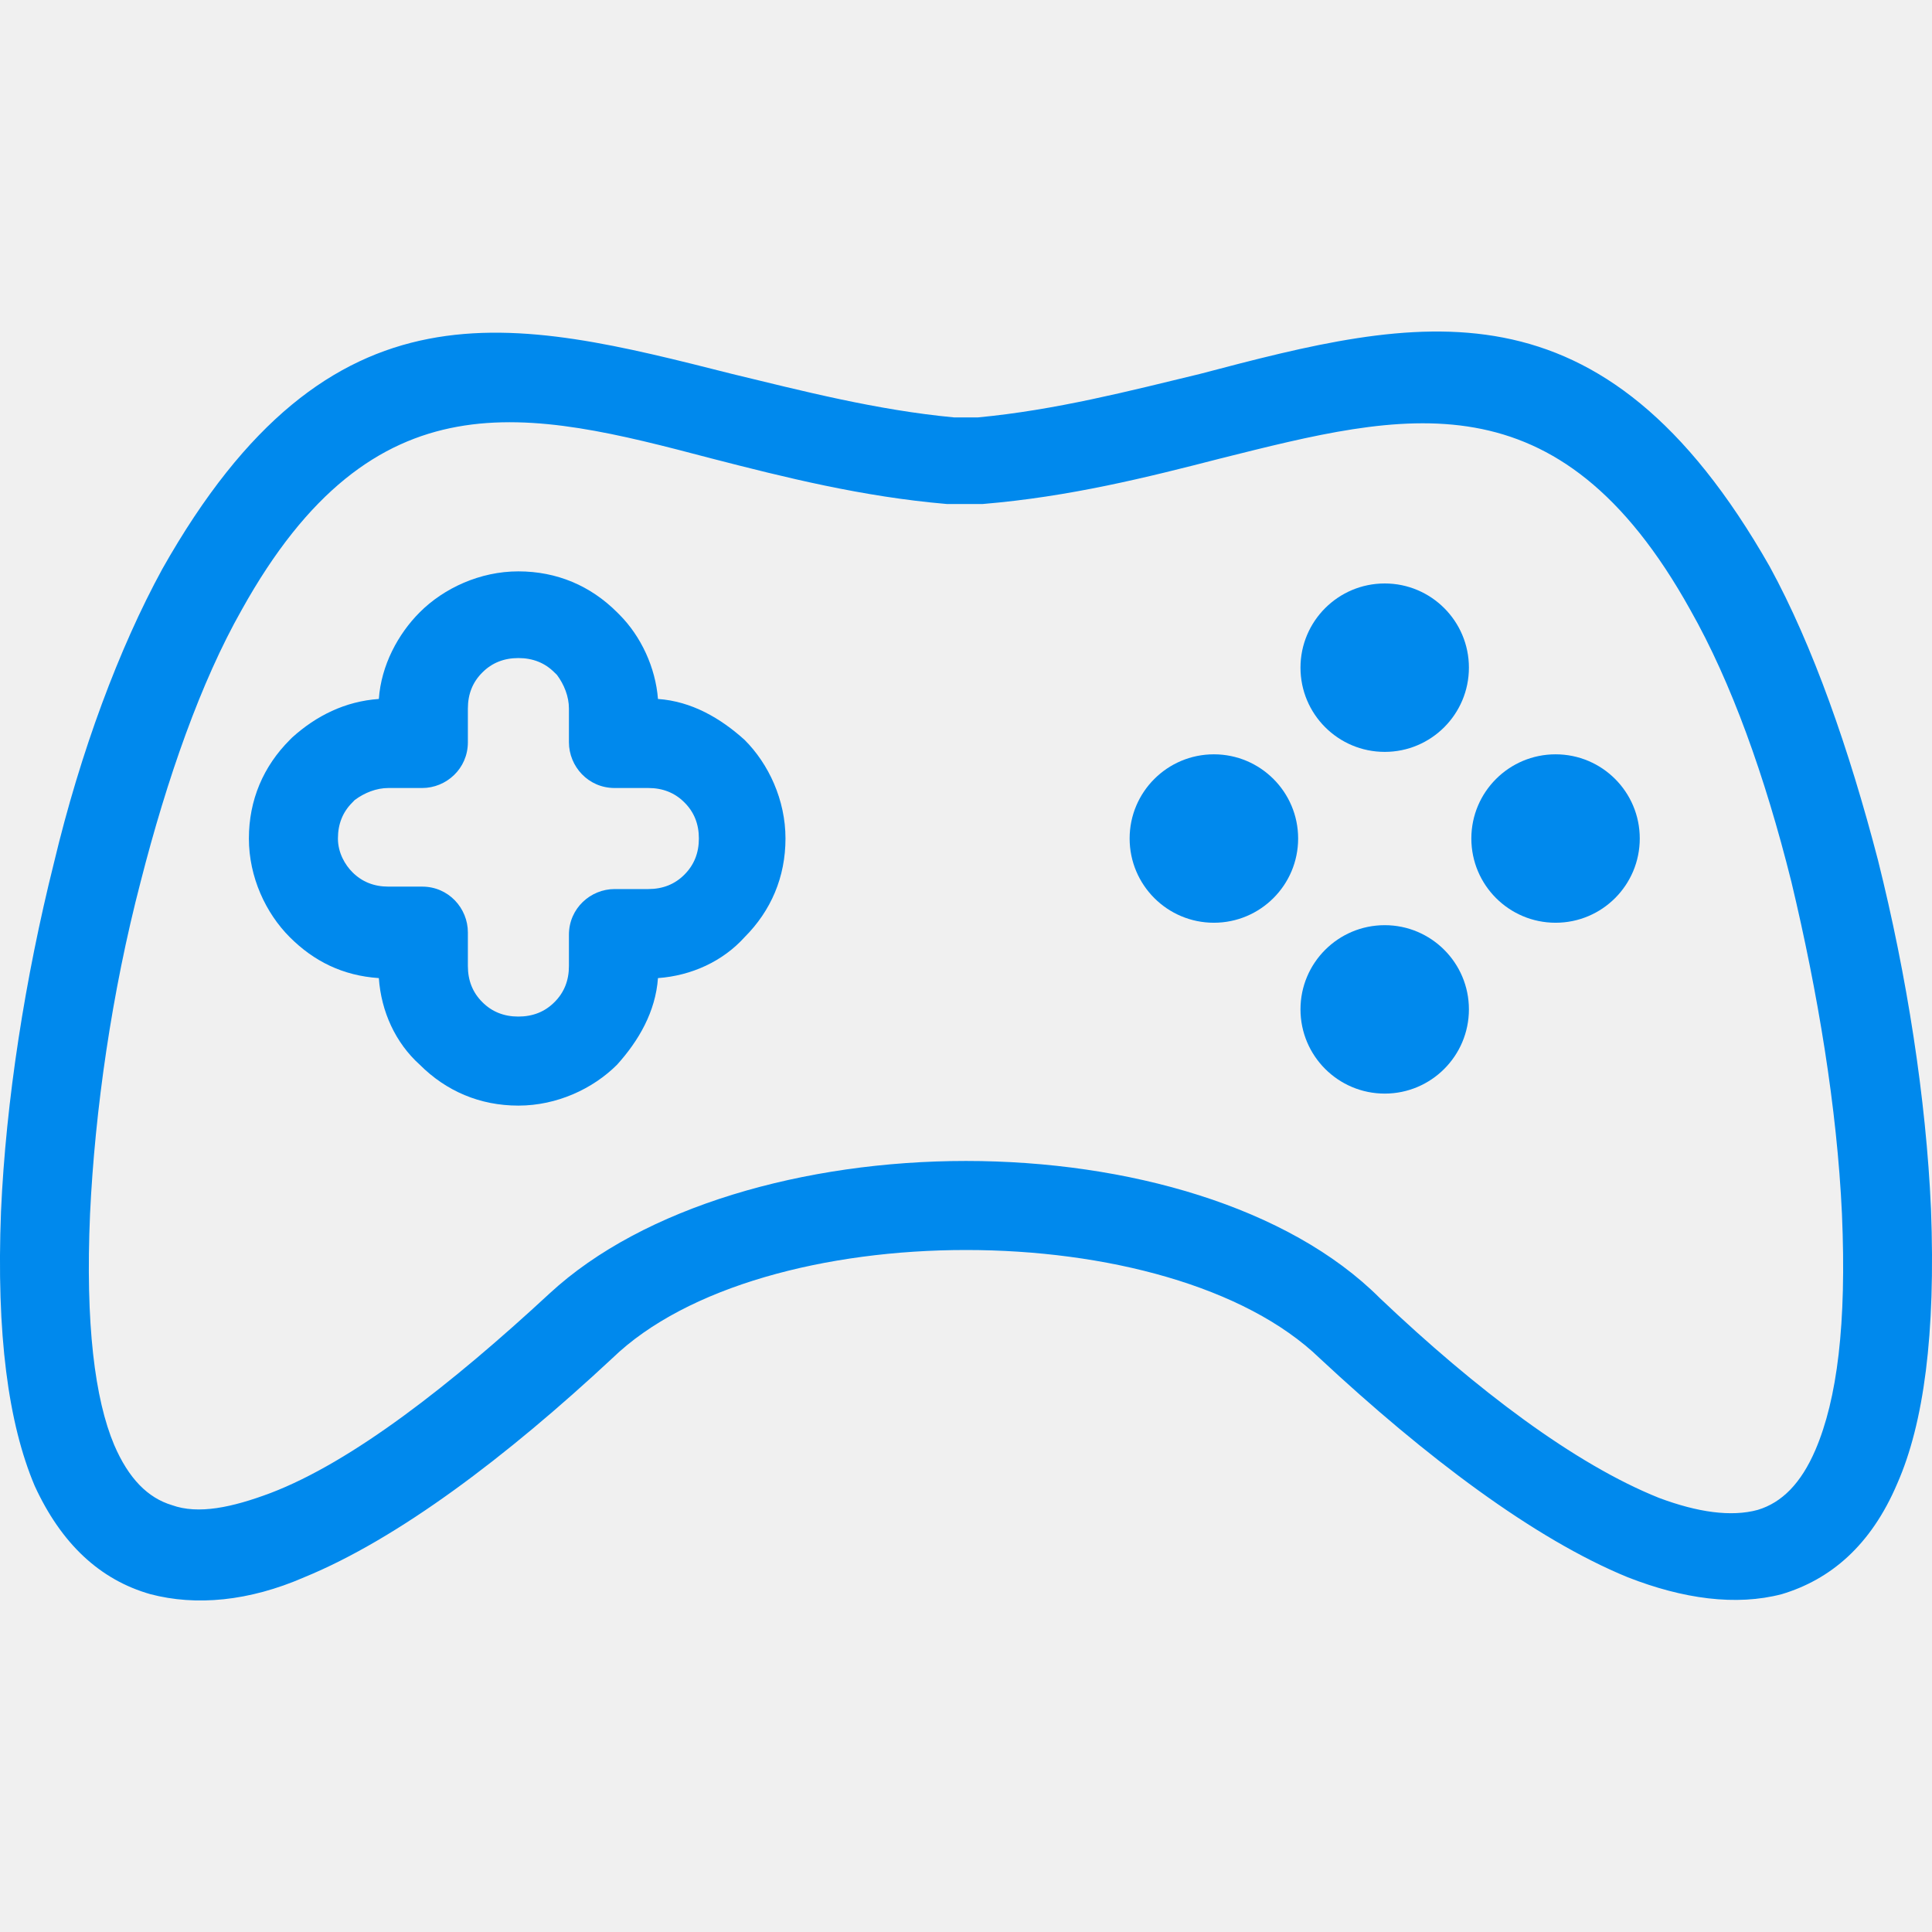
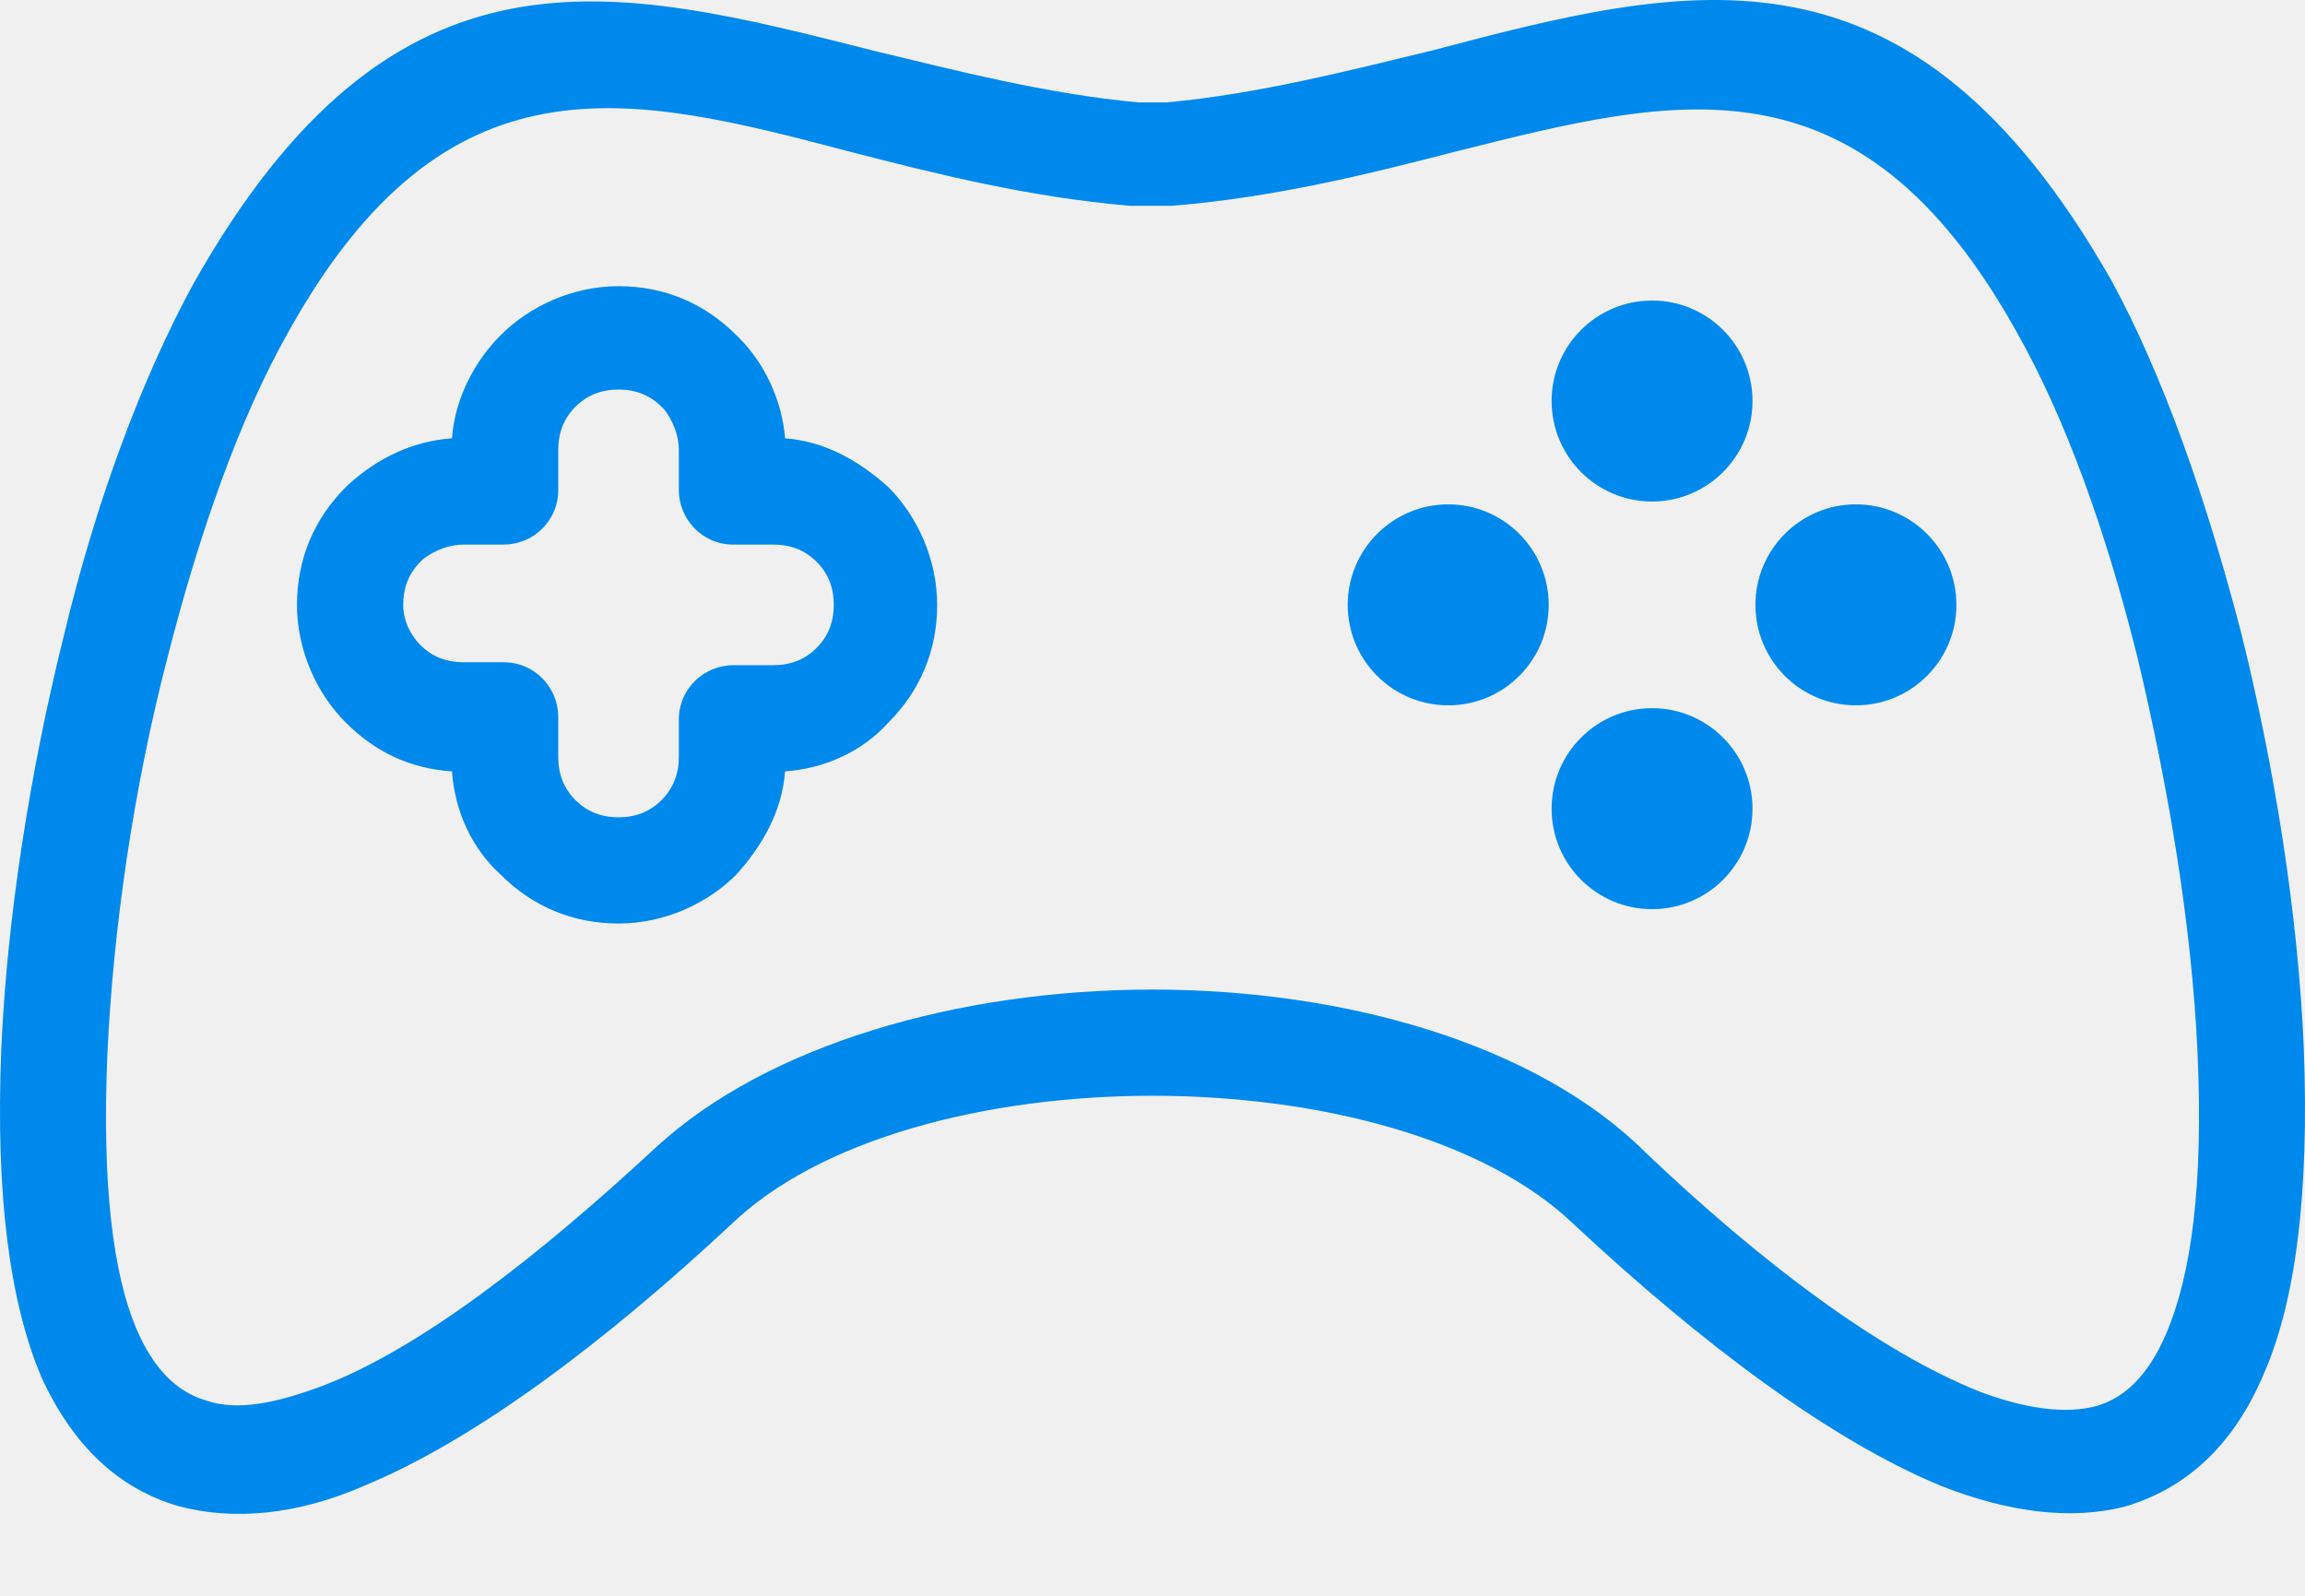
- <svg xmlns="http://www.w3.org/2000/svg" width="23" height="23" viewBox="0 0 23 23" fill="none">
-   <g clip-path="url(#clip0_841_966)">
-     <path d="M22.988 14.394C22.93 13.076 22.701 11.615 22.357 10.24C22.014 8.922 21.584 7.69 21.068 6.745C19.063 3.221 16.886 3.766 14.279 4.453C13.448 4.654 12.56 4.883 11.643 4.969H11.357C10.44 4.883 9.552 4.654 8.721 4.453C6.114 3.794 3.937 3.221 1.932 6.774C1.416 7.719 0.958 8.951 0.643 10.269C0.299 11.644 0.07 13.105 0.012 14.423C-0.045 15.884 0.098 16.944 0.413 17.689C0.729 18.376 1.187 18.806 1.789 18.978C2.333 19.121 2.963 19.064 3.622 18.777C4.739 18.319 6.028 17.345 7.289 16.17C8.177 15.311 9.838 14.881 11.5 14.881C13.162 14.881 14.823 15.311 15.711 16.17C16.972 17.345 18.261 18.319 19.378 18.777C20.037 19.035 20.667 19.121 21.212 18.978C21.785 18.806 22.271 18.405 22.587 17.66C22.902 16.944 23.045 15.884 22.988 14.394ZM21.613 17.259C21.441 17.66 21.212 17.889 20.925 17.975C20.61 18.061 20.209 18.004 19.75 17.832C18.748 17.431 17.573 16.543 16.427 15.454C15.339 14.365 13.419 13.821 11.5 13.821C9.581 13.821 7.661 14.365 6.544 15.397C5.369 16.485 4.195 17.402 3.221 17.774C2.763 17.946 2.361 18.032 2.046 17.918C1.76 17.832 1.531 17.602 1.359 17.201C1.13 16.657 1.015 15.769 1.072 14.451C1.13 13.22 1.33 11.816 1.674 10.498C1.989 9.266 2.39 8.12 2.877 7.261C4.453 4.425 6.286 4.883 8.463 5.456C9.351 5.685 10.268 5.914 11.271 6C11.3 6 11.3 6 11.328 6H11.643C11.672 6 11.672 6 11.7 6C12.732 5.914 13.649 5.685 14.537 5.456C16.714 4.912 18.547 4.425 20.123 7.261C20.61 8.12 21.011 9.237 21.326 10.498C21.641 11.816 21.87 13.191 21.928 14.451C21.985 15.769 21.87 16.657 21.613 17.259Z" fill="#0089ED" />
-     <path d="M8.864 8.808C8.578 8.55 8.234 8.349 7.833 8.321C7.804 7.948 7.632 7.576 7.375 7.318L7.346 7.289C7.031 6.974 6.63 6.802 6.171 6.802C5.713 6.802 5.283 7.003 4.997 7.289C4.739 7.547 4.538 7.92 4.51 8.321C4.109 8.349 3.765 8.521 3.479 8.779L3.45 8.808C3.135 9.123 2.963 9.524 2.963 9.982C2.963 10.441 3.163 10.87 3.45 11.157C3.736 11.443 4.08 11.615 4.51 11.644C4.538 12.045 4.71 12.417 4.997 12.675C5.312 12.99 5.713 13.162 6.171 13.162C6.63 13.162 7.059 12.962 7.346 12.675C7.604 12.389 7.804 12.045 7.833 11.644C8.234 11.615 8.606 11.443 8.864 11.157C9.179 10.842 9.351 10.441 9.351 9.982C9.351 9.524 9.151 9.094 8.864 8.808ZM8.148 10.412C8.034 10.527 7.89 10.584 7.718 10.584H7.317C7.031 10.584 6.773 10.813 6.773 11.128V11.501C6.773 11.672 6.716 11.816 6.601 11.93C6.487 12.045 6.343 12.102 6.171 12.102C6 12.102 5.856 12.045 5.742 11.93C5.627 11.816 5.57 11.672 5.57 11.501V11.1C5.57 10.813 5.341 10.555 5.026 10.555H4.624C4.453 10.555 4.309 10.498 4.195 10.383C4.109 10.297 4.023 10.154 4.023 9.982C4.023 9.81 4.08 9.667 4.195 9.553C4.195 9.553 4.195 9.553 4.223 9.524C4.338 9.438 4.481 9.381 4.624 9.381H5.026C5.312 9.381 5.57 9.152 5.57 8.836V8.435C5.57 8.263 5.627 8.12 5.742 8.006C5.856 7.891 6 7.834 6.171 7.834C6.343 7.834 6.487 7.891 6.601 8.006C6.601 8.006 6.601 8.006 6.63 8.034C6.716 8.149 6.773 8.292 6.773 8.435V8.836C6.773 9.123 7.002 9.381 7.317 9.381H7.718C7.89 9.381 8.034 9.438 8.148 9.553C8.263 9.667 8.32 9.81 8.32 9.982C8.32 10.154 8.263 10.297 8.148 10.412Z" fill="#0089ED" />
-     <path d="M16.485 8.951C17.038 8.951 17.487 8.502 17.487 7.948C17.487 7.395 17.038 6.946 16.485 6.946C15.931 6.946 15.482 7.395 15.482 7.948C15.482 8.502 15.931 8.951 16.485 8.951Z" fill="#0089ED" />
-     <path d="M16.485 13.019C17.038 13.019 17.487 12.57 17.487 12.016C17.487 11.463 17.038 11.014 16.485 11.014C15.931 11.014 15.482 11.463 15.482 12.016C15.482 12.57 15.931 13.019 16.485 13.019Z" fill="#0089ED" />
-     <path d="M14.451 10.985C15.005 10.985 15.454 10.536 15.454 9.982C15.454 9.429 15.005 8.98 14.451 8.98C13.897 8.98 13.448 9.429 13.448 9.982C13.448 10.536 13.897 10.985 14.451 10.985Z" fill="#0089ED" />
-     <path d="M18.519 10.985C19.073 10.985 19.521 10.536 19.521 9.982C19.521 9.429 19.073 8.98 18.519 8.98C17.965 8.98 17.516 9.429 17.516 9.982C17.516 10.536 17.965 10.985 18.519 10.985Z" fill="#0089ED" />
-   </g>
-   <defs>
-     <clipPath id="clip0_841_966">
-       <rect width="23" height="23" fill="white" />
-     </clipPath>
-   </defs>
+ <svg xmlns="http://www.w3.org/2000/svg" width="26" height="18" viewBox="0 0 26 18" fill="none">
+   <path d="M25.986 11.81C25.921 10.32 25.662 8.669 25.274 7.114C24.885 5.624 24.399 4.232 23.816 3.163C21.549 -0.82 19.088 -0.205 16.141 0.573C15.202 0.799 14.198 1.058 13.162 1.155H12.838C11.802 1.058 10.798 0.799 9.859 0.573C6.912 -0.172 4.451 -0.82 2.184 3.196C1.601 4.264 1.083 5.657 0.726 7.146C0.338 8.701 0.079 10.352 0.014 11.842C-0.051 13.494 0.111 14.692 0.467 15.534C0.824 16.311 1.342 16.797 2.022 16.991C2.637 17.153 3.35 17.088 4.094 16.765C5.357 16.246 6.815 15.145 8.24 13.818C9.243 12.846 11.122 12.36 13 12.36C14.878 12.36 16.757 12.846 17.761 13.818C19.185 15.145 20.643 16.246 21.906 16.765C22.651 17.056 23.363 17.153 23.978 16.991C24.626 16.797 25.176 16.344 25.533 15.502C25.889 14.692 26.051 13.494 25.986 11.81ZM24.432 15.048C24.237 15.502 23.978 15.761 23.654 15.858C23.298 15.955 22.845 15.89 22.327 15.696C21.193 15.242 19.865 14.239 18.57 13.008C17.34 11.777 15.17 11.162 13 11.162C10.83 11.162 8.661 11.777 7.398 12.943C6.07 14.174 4.742 15.21 3.641 15.631C3.123 15.825 2.669 15.923 2.313 15.793C1.989 15.696 1.73 15.437 1.536 14.983C1.277 14.368 1.147 13.364 1.212 11.875C1.277 10.482 1.504 8.895 1.892 7.406C2.248 6.013 2.702 4.718 3.252 3.746C5.034 0.54 7.106 1.058 9.567 1.706C10.571 1.965 11.607 2.224 12.741 2.321C12.773 2.321 12.773 2.321 12.806 2.321H13.162C13.194 2.321 13.194 2.321 13.227 2.321C14.393 2.224 15.429 1.965 16.433 1.706C18.894 1.091 20.966 0.54 22.748 3.746C23.298 4.718 23.752 5.981 24.108 7.406C24.464 8.895 24.723 10.45 24.788 11.875C24.853 13.364 24.723 14.368 24.432 15.048Z" fill="#0089ED" />
+   <path d="M10.021 5.495C9.697 5.203 9.308 4.977 8.855 4.944C8.823 4.523 8.628 4.102 8.337 3.811L8.304 3.779C7.948 3.422 7.495 3.228 6.977 3.228C6.458 3.228 5.973 3.455 5.649 3.779C5.357 4.07 5.131 4.491 5.098 4.944C4.645 4.977 4.256 5.171 3.933 5.463L3.9 5.495C3.544 5.851 3.35 6.305 3.35 6.823C3.35 7.341 3.576 7.827 3.9 8.15C4.224 8.474 4.613 8.669 5.098 8.701C5.131 9.154 5.325 9.575 5.649 9.867C6.005 10.223 6.458 10.417 6.977 10.417C7.495 10.417 7.981 10.191 8.304 9.867C8.596 9.543 8.823 9.154 8.855 8.701C9.308 8.669 9.729 8.474 10.021 8.15C10.377 7.794 10.571 7.341 10.571 6.823C10.571 6.305 10.345 5.819 10.021 5.495ZM9.211 7.308C9.082 7.438 8.92 7.503 8.725 7.503H8.272C7.948 7.503 7.657 7.762 7.657 8.118V8.539C7.657 8.733 7.592 8.895 7.462 9.025C7.333 9.154 7.171 9.219 6.977 9.219C6.782 9.219 6.62 9.154 6.491 9.025C6.361 8.895 6.297 8.733 6.297 8.539V8.086C6.297 7.762 6.037 7.47 5.681 7.47H5.228C5.034 7.47 4.872 7.406 4.742 7.276C4.645 7.179 4.548 7.017 4.548 6.823C4.548 6.628 4.613 6.466 4.742 6.337C4.742 6.337 4.742 6.337 4.775 6.305C4.904 6.207 5.066 6.143 5.228 6.143H5.681C6.005 6.143 6.297 5.884 6.297 5.527V5.074C6.297 4.88 6.361 4.718 6.491 4.588C6.62 4.459 6.782 4.394 6.977 4.394C7.171 4.394 7.333 4.459 7.462 4.588C7.462 4.588 7.462 4.588 7.495 4.621C7.592 4.75 7.657 4.912 7.657 5.074V5.527C7.657 5.851 7.916 6.143 8.272 6.143H8.725C8.92 6.143 9.082 6.207 9.211 6.337C9.341 6.466 9.405 6.628 9.405 6.823C9.405 7.017 9.341 7.179 9.211 7.308Z" fill="#0089ED" />
+   <path d="M18.635 5.657C19.261 5.657 19.768 5.149 19.768 4.523C19.768 3.897 19.261 3.39 18.635 3.39C18.009 3.39 17.502 3.897 17.502 4.523C17.502 5.149 18.009 5.657 18.635 5.657Z" fill="#0089ED" />
+   <path d="M18.635 10.255C19.261 10.255 19.768 9.748 19.768 9.122C19.768 8.496 19.261 7.988 18.635 7.988C18.009 7.988 17.502 8.496 17.502 9.122C17.502 9.748 18.009 10.255 18.635 10.255Z" fill="#0089ED" />
+   <path d="M16.336 7.956C16.962 7.956 17.469 7.449 17.469 6.823C17.469 6.197 16.962 5.689 16.336 5.689C15.71 5.689 15.202 6.197 15.202 6.823C15.202 7.449 15.71 7.956 16.336 7.956Z" fill="#0089ED" />
+   <path d="M20.934 7.956C21.56 7.956 22.068 7.449 22.068 6.823C22.068 6.197 21.56 5.689 20.934 5.689C20.308 5.689 19.801 6.197 19.801 6.823C19.801 7.449 20.308 7.956 20.934 7.956Z" fill="#0089ED" />
</svg>
